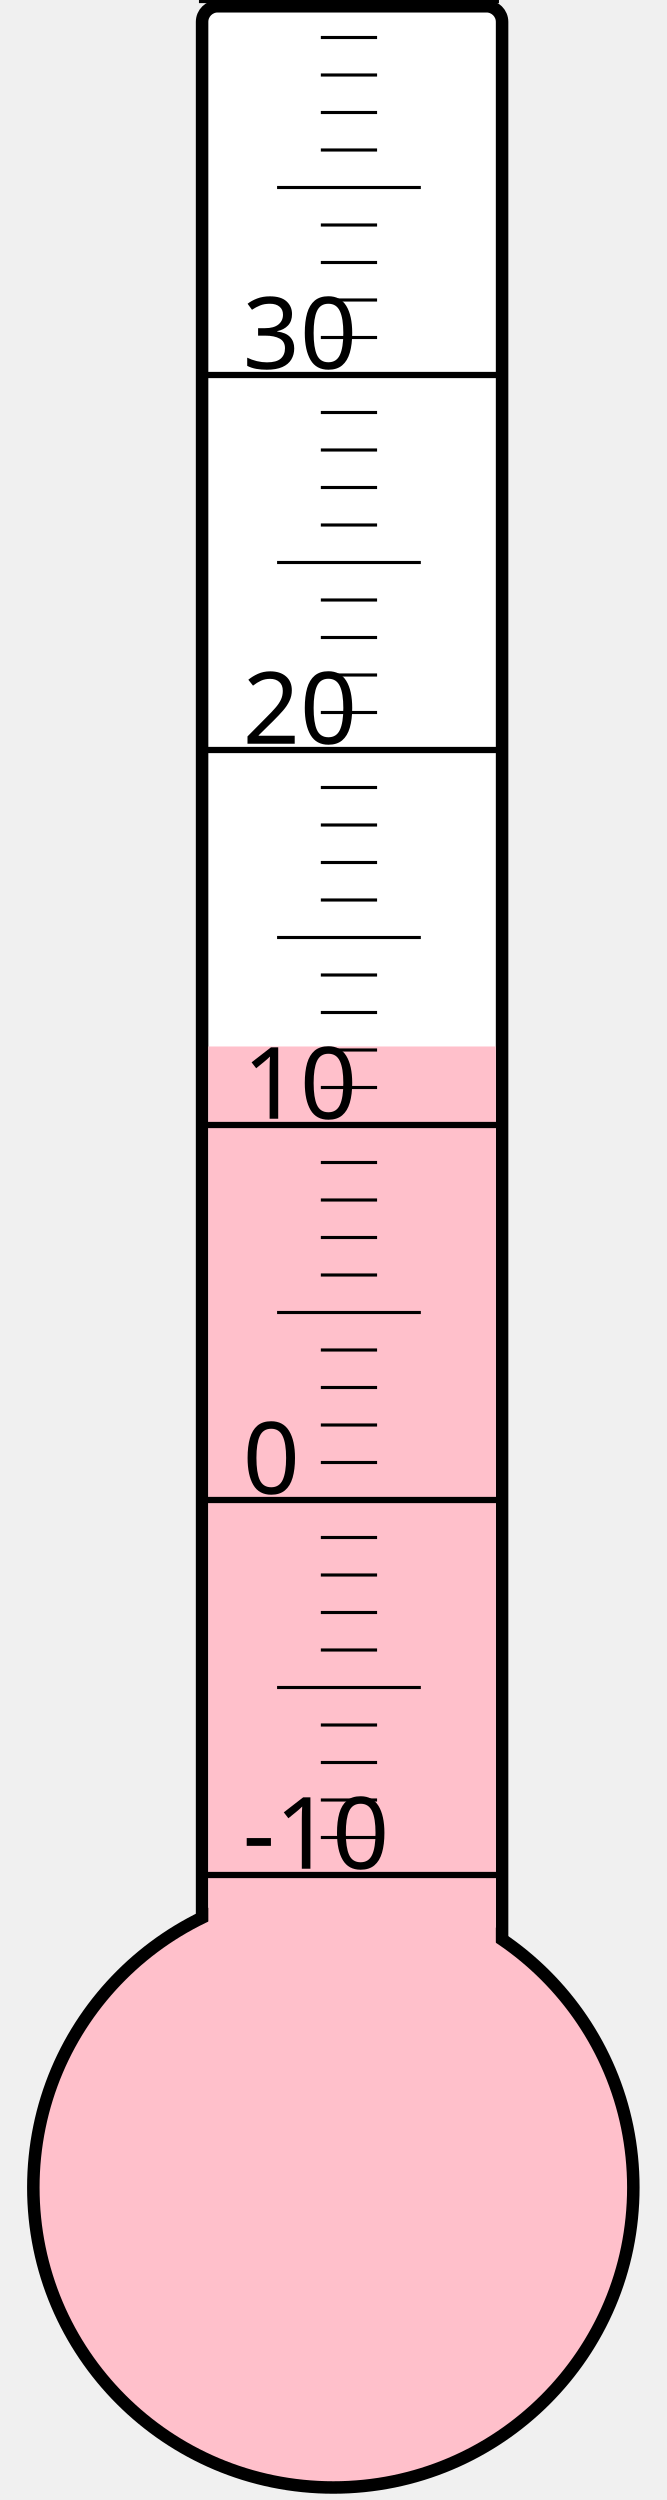
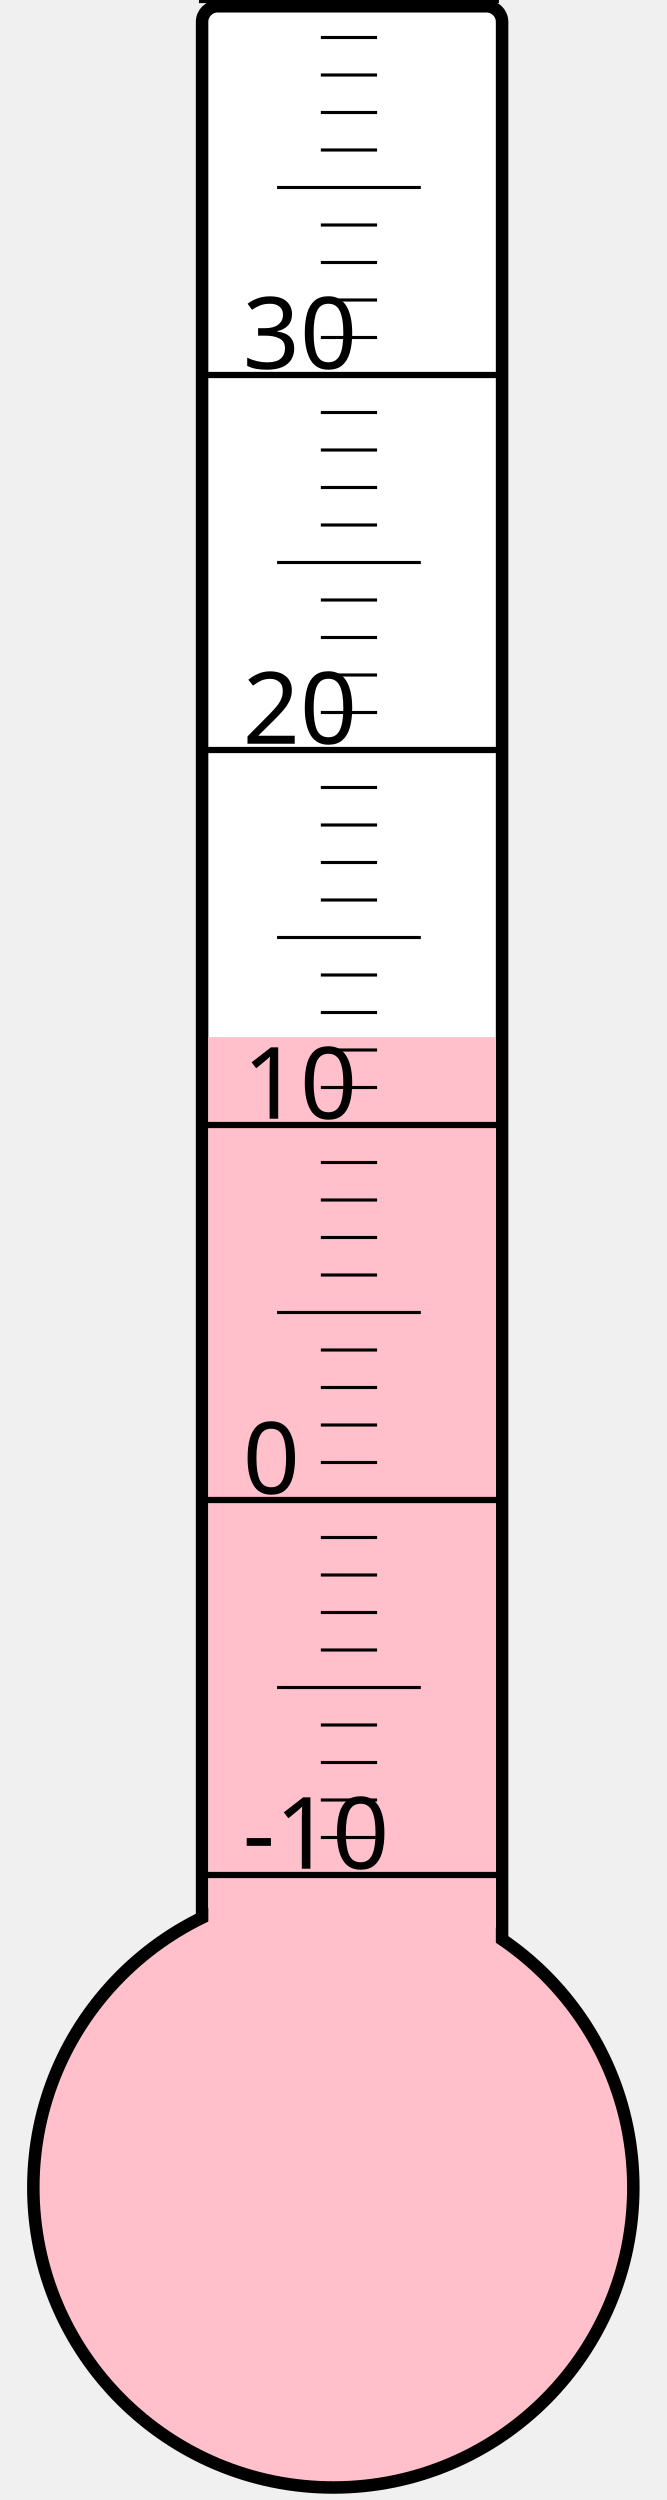
<svg xmlns="http://www.w3.org/2000/svg" width="40px" height="150px" viewBox="0 0 200 800">
  <rect width="200" height="800" x="0" y="0" style="fill: #ffffeb; fill-opacity: 0;" />
  <rect width="96" height="680" x="58" y="2" rx="5" ry="5" style="fill: white; fill-opacity: 1; stroke: black; stroke-width: 4;" />
  <circle cx="100" cy="700" r="96" style="fill: pink; stroke: black; stroke-width: 4;" />
-   <rect width="92" height="365.125" x="60" y="334.875" style="fill: pink; fill-opacity: 1; stroke-width: 0;" />
+   <rect width="92" height="368.125" x="60" y="331.875" style="fill: pink; fill-opacity: 1; stroke-width: 0;" />
  <text x="71" y="598" style="font-family: sans-serif; font-size: 24pt;">-10</text>
  <text x="71" y="478" style="font-family: sans-serif; font-size: 24pt;">0</text>
  <text x="71" y="358" style="font-family: sans-serif; font-size: 24pt;">10</text>
  <text x="71" y="238" style="font-family: sans-serif; font-size: 24pt;">20</text>
  <text x="71" y="118" style="font-family: sans-serif; font-size: 24pt;">30</text>
  <g style="stroke: black;">
    <line x1="57" y1="600" x2="153" y2="600" style="stroke-width: 2;" />
    <line x1="96" y1="588" x2="114" y2="588" style="stroke-width: 1;" />
    <line x1="96" y1="576" x2="114" y2="576" style="stroke-width: 1;" />
    <line x1="96" y1="564" x2="114" y2="564" style="stroke-width: 1;" />
    <line x1="96" y1="552" x2="114" y2="552" style="stroke-width: 1;" />
    <line x1="82" y1="540" x2="128" y2="540" style="stroke-width: 1;" />
    <line x1="96" y1="528" x2="114" y2="528" style="stroke-width: 1;" />
    <line x1="96" y1="516" x2="114" y2="516" style="stroke-width: 1;" />
    <line x1="96" y1="504" x2="114" y2="504" style="stroke-width: 1;" />
    <line x1="96" y1="492" x2="114" y2="492" style="stroke-width: 1;" />
    <line x1="57" y1="480" x2="153" y2="480" style="stroke-width: 2;" />
    <line x1="96" y1="468" x2="114" y2="468" style="stroke-width: 1;" />
    <line x1="96" y1="456" x2="114" y2="456" style="stroke-width: 1;" />
    <line x1="96" y1="444" x2="114" y2="444" style="stroke-width: 1;" />
    <line x1="96" y1="432" x2="114" y2="432" style="stroke-width: 1;" />
    <line x1="82" y1="420" x2="128" y2="420" style="stroke-width: 1;" />
    <line x1="96" y1="408" x2="114" y2="408" style="stroke-width: 1;" />
    <line x1="96" y1="396" x2="114" y2="396" style="stroke-width: 1;" />
    <line x1="96" y1="384" x2="114" y2="384" style="stroke-width: 1;" />
    <line x1="96" y1="372" x2="114" y2="372" style="stroke-width: 1;" />
    <line x1="57" y1="360" x2="153" y2="360" style="stroke-width: 2;" />
    <line x1="96" y1="348" x2="114" y2="348" style="stroke-width: 1;" />
    <line x1="96" y1="336" x2="114" y2="336" style="stroke-width: 1;" />
    <line x1="96" y1="324" x2="114" y2="324" style="stroke-width: 1;" />
    <line x1="96" y1="312" x2="114" y2="312" style="stroke-width: 1;" />
    <line x1="82" y1="300" x2="128" y2="300" style="stroke-width: 1;" />
    <line x1="96" y1="288" x2="114" y2="288" style="stroke-width: 1;" />
    <line x1="96" y1="276" x2="114" y2="276" style="stroke-width: 1;" />
    <line x1="96" y1="264" x2="114" y2="264" style="stroke-width: 1;" />
    <line x1="96" y1="252" x2="114" y2="252" style="stroke-width: 1;" />
    <line x1="57" y1="240" x2="153" y2="240" style="stroke-width: 2;" />
    <line x1="96" y1="228" x2="114" y2="228" style="stroke-width: 1;" />
    <line x1="96" y1="216" x2="114" y2="216" style="stroke-width: 1;" />
    <line x1="96" y1="204" x2="114" y2="204" style="stroke-width: 1;" />
    <line x1="96" y1="192" x2="114" y2="192" style="stroke-width: 1;" />
    <line x1="82" y1="180" x2="128" y2="180" style="stroke-width: 1;" />
    <line x1="96" y1="168" x2="114" y2="168" style="stroke-width: 1;" />
    <line x1="96" y1="156" x2="114" y2="156" style="stroke-width: 1;" />
    <line x1="96" y1="144" x2="114" y2="144" style="stroke-width: 1;" />
    <line x1="96" y1="132" x2="114" y2="132" style="stroke-width: 1;" />
    <line x1="57" y1="120" x2="153" y2="120" style="stroke-width: 2;" />
    <line x1="96" y1="108" x2="114" y2="108" style="stroke-width: 1;" />
    <line x1="96" y1="96" x2="114" y2="96" style="stroke-width: 1;" />
    <line x1="96" y1="84" x2="114" y2="84" style="stroke-width: 1;" />
    <line x1="96" y1="72" x2="114" y2="72" style="stroke-width: 1;" />
    <line x1="82" y1="60" x2="128" y2="60" style="stroke-width: 1;" />
    <line x1="96" y1="48" x2="114" y2="48" style="stroke-width: 1;" />
    <line x1="96" y1="36" x2="114" y2="36" style="stroke-width: 1;" />
    <line x1="96" y1="24" x2="114" y2="24" style="stroke-width: 1;" />
    <line x1="96" y1="12" x2="114" y2="12" style="stroke-width: 1;" />
    <line x1="57" y1="0" x2="153" y2="0" style="stroke-width: 2;" />
  </g>
</svg>
